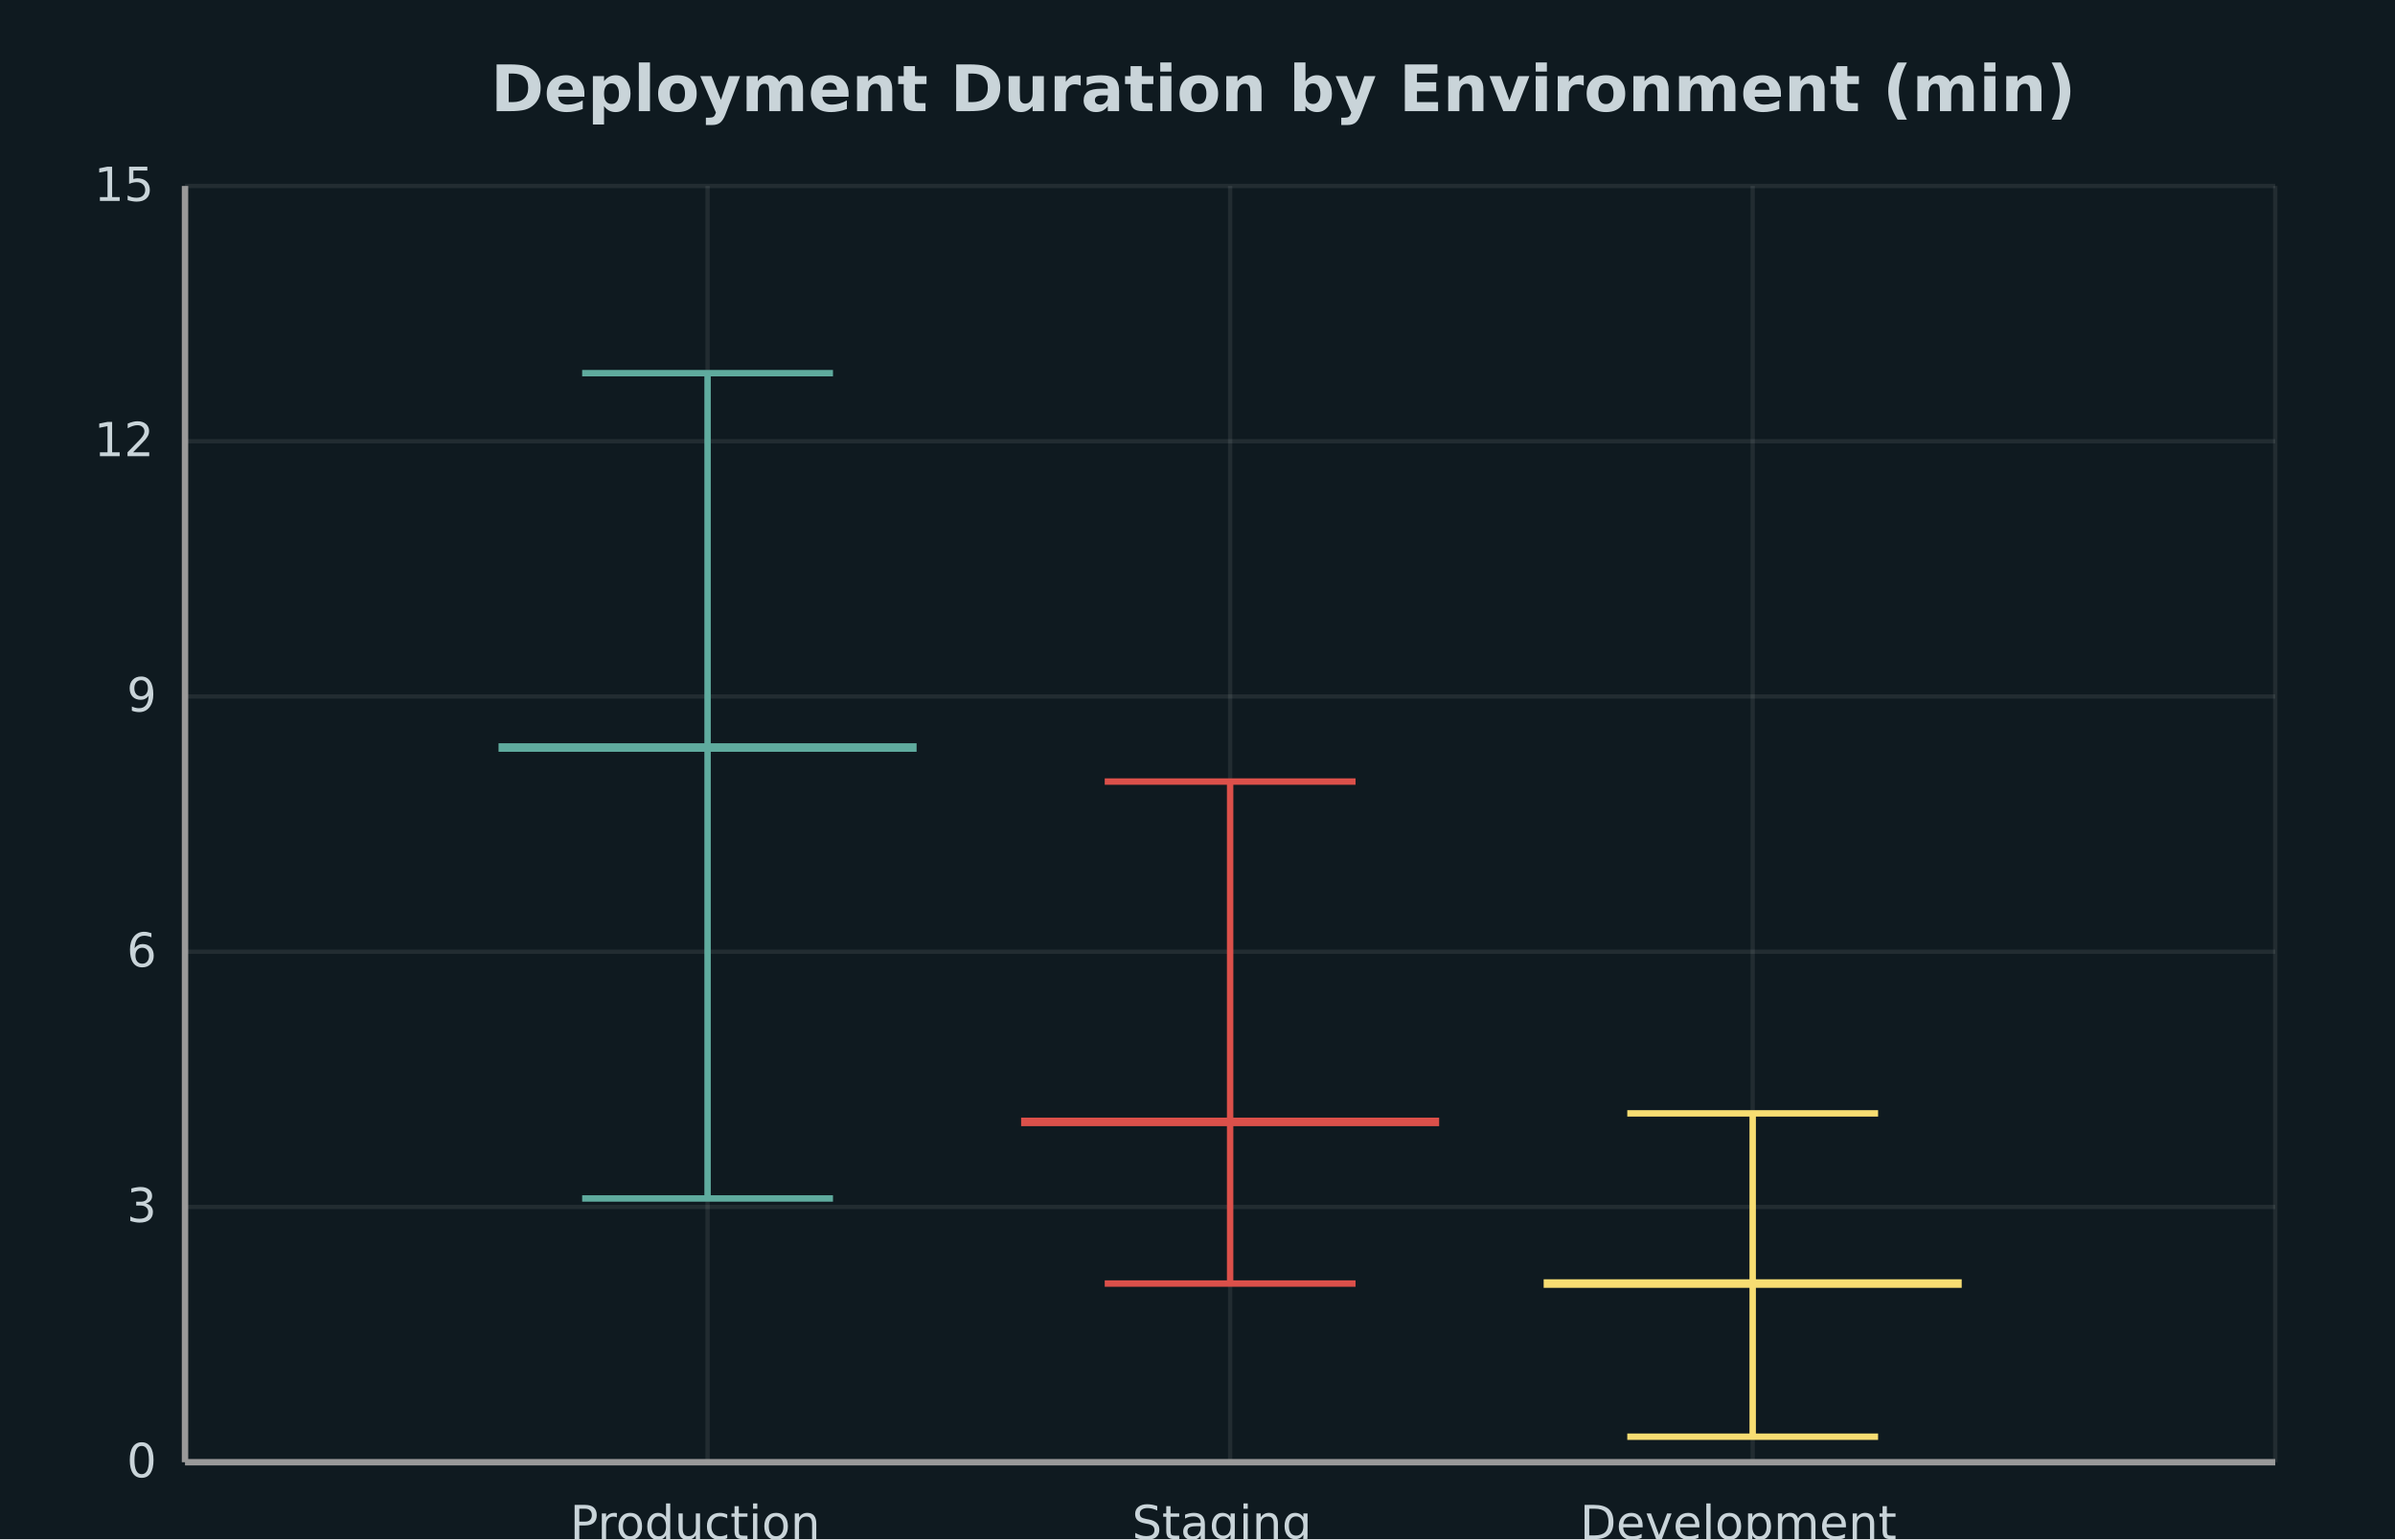
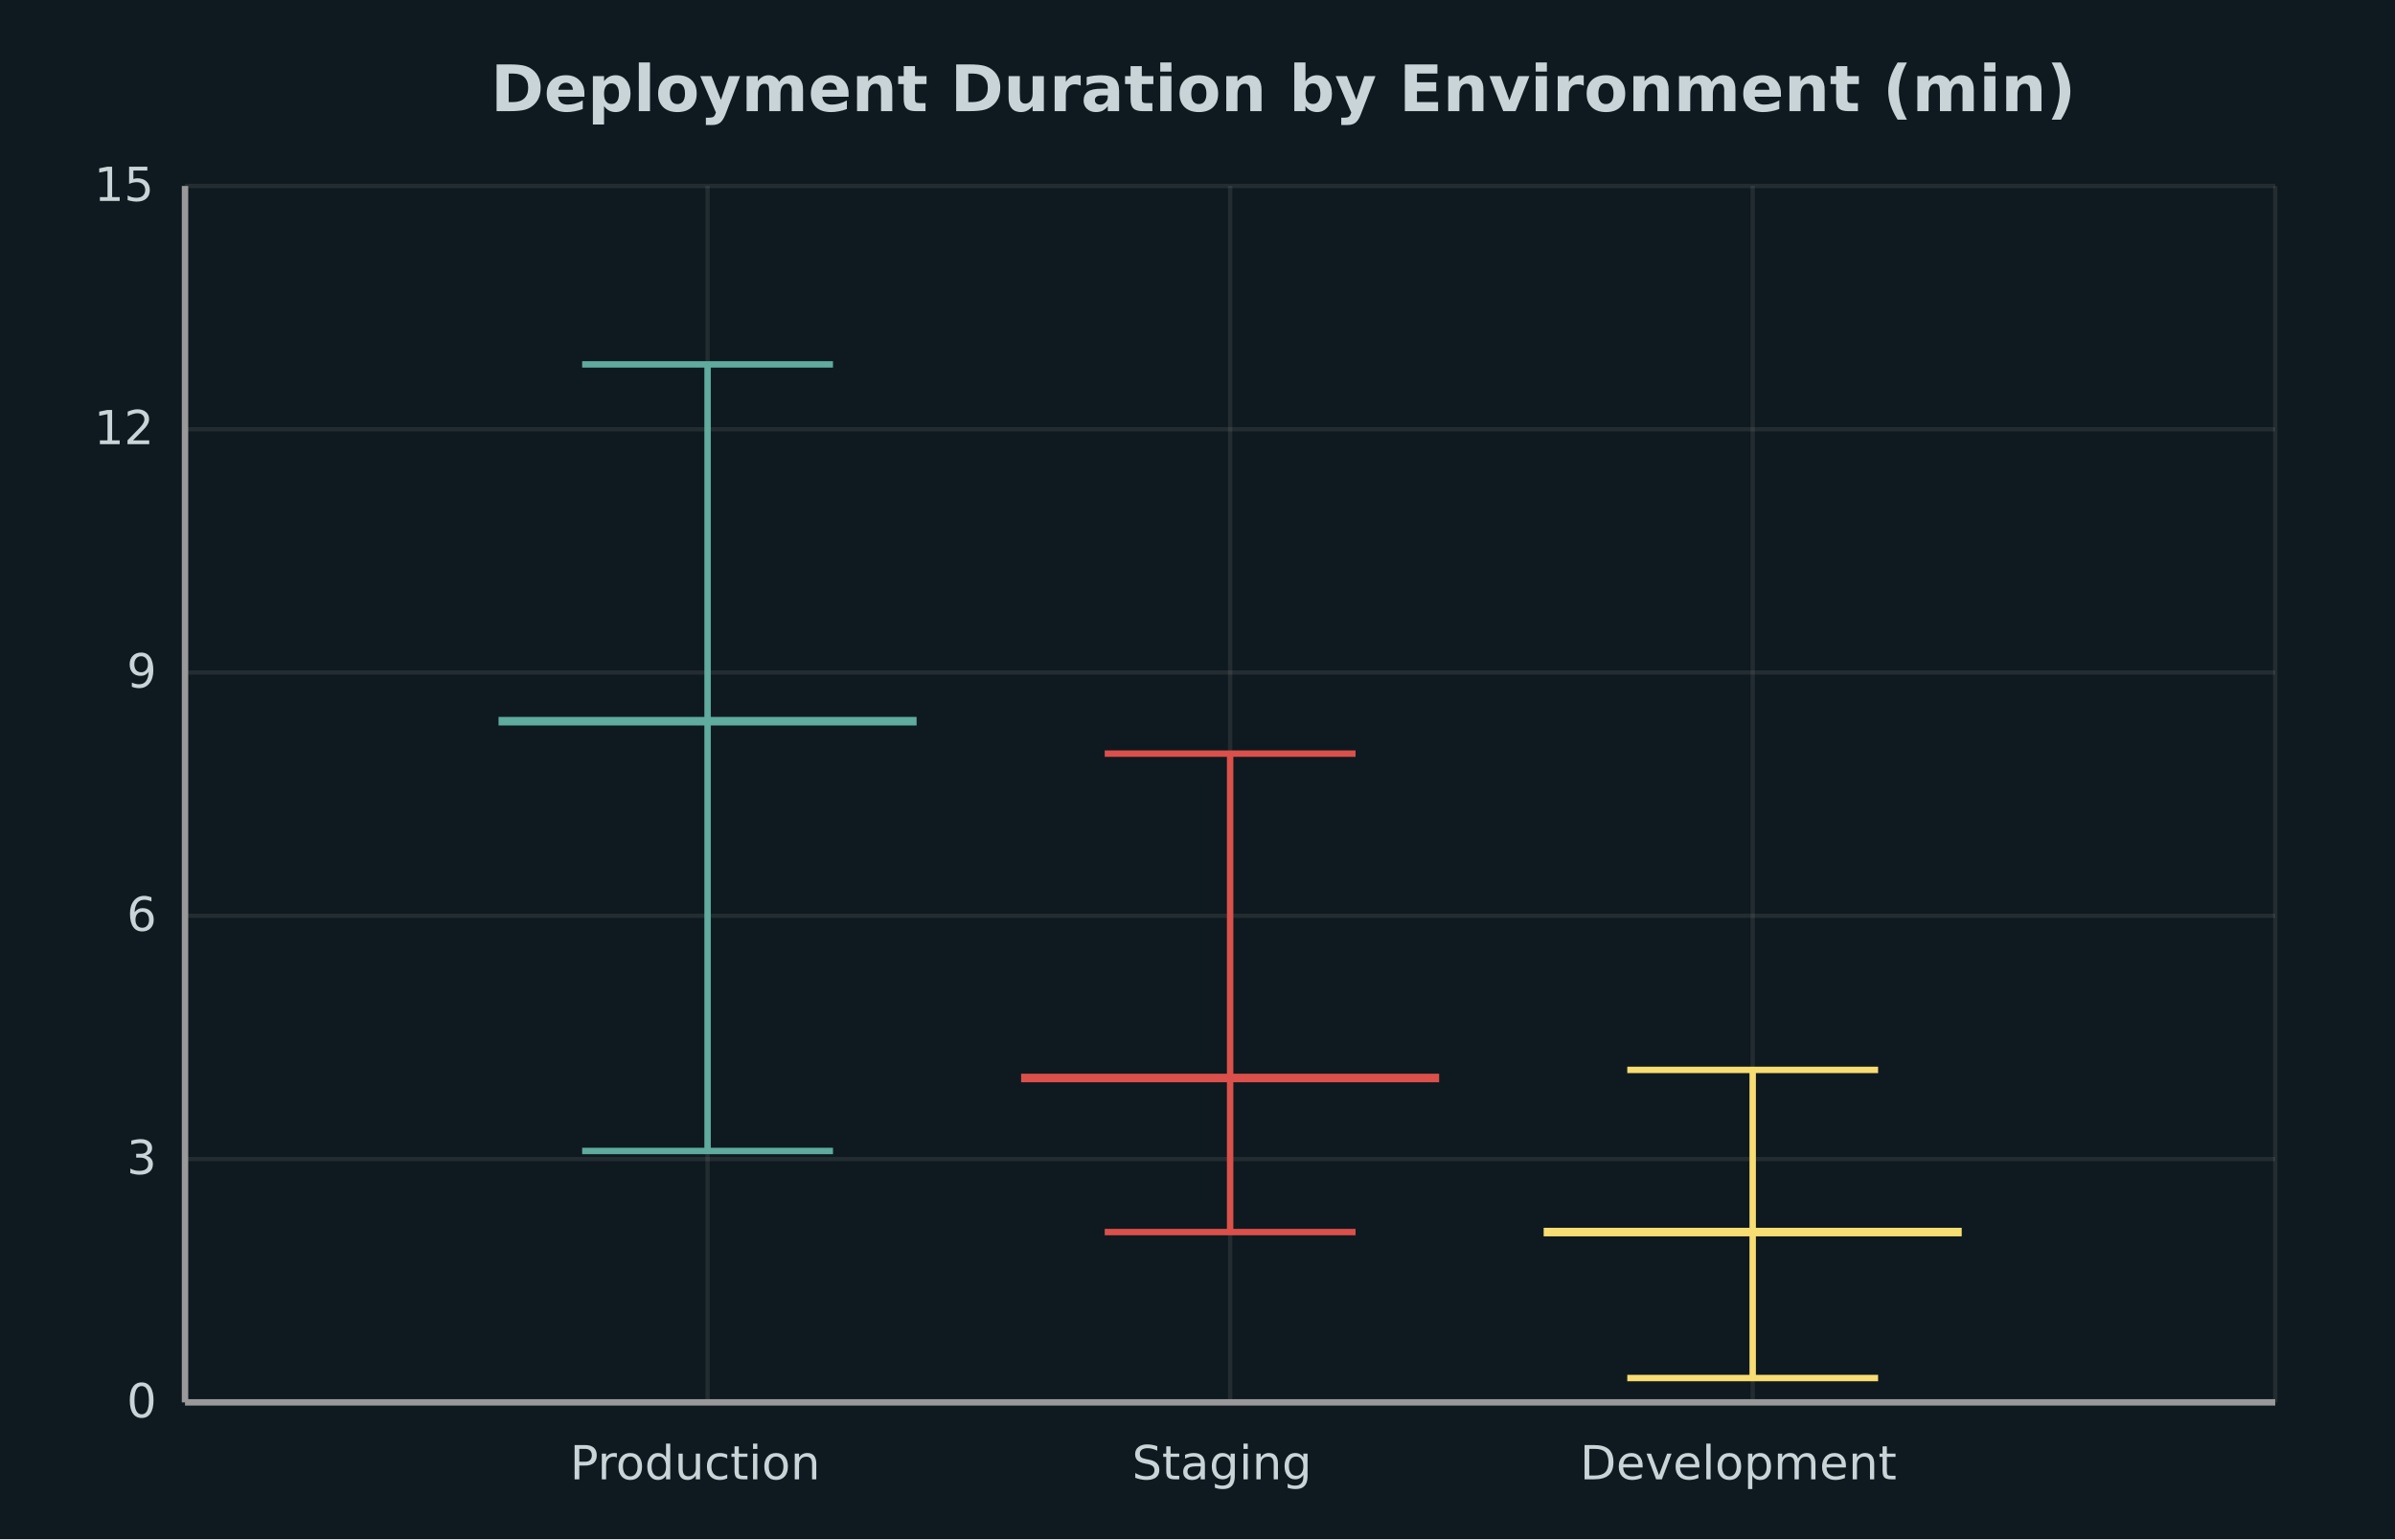
<svg xmlns="http://www.w3.org/2000/svg" width="560" height="360" viewBox="0 0 560 360">
  <path fill="#0f1a20" d="M0 0 h560 v360 h-560 v-360Z" />
  <text transform="translate(-165.26, 17)" fill="#c9d4d9" font-family="DejaVu Sans, sans-serif" font-weight="bold" font-size="15" x="280.0" y="9.0">Deployment Duration by Environment (min)</text>
  <defs>
    <clipPath id="plot-clip">
-       <rect x="0" y="0" width="488.74" height="298.5" />
+       <rect x="0" y="0" width="488.74" height="284.5" />
    </clipPath>
  </defs>
  <g>
-     <path stroke="#ffffff14" stroke-dasharray="None" d="M0 0.0 h488.74 M0 59.7 h488.74 M0 119.4 h488.74 M0 179.1 h488.74 M0 238.8 h488.74 M0 298.5 h488.74" transform="translate(43.26, 43.5)" />
+     <path stroke="#ffffff14" stroke-dasharray="None" d="M0 0.0 h488.74 M0 56.9 h488.74 M0 113.8 h488.74 M0 170.7 h488.74 M0 227.6 h488.74 M0 284.5 h488.74" transform="translate(43.26, 43.5)" />
    <g font-size="11" font-family="DejaVu Sans, sans-serif" fill="#c9d4d9" transform="translate(37.26, 43.5)">
      <text x="0" y="0.0" transform="translate(-15.26, 3.5)">15</text>
-       <text x="0" y="59.7" transform="translate(-15.26, 3.5)">12</text>
-       <text x="0" y="119.4" transform="translate(-7.63, 3.5)">9</text>
-       <text x="0" y="179.1" transform="translate(-7.63, 3.5)">6</text>
-       <text x="0" y="238.8" transform="translate(-7.63, 3.5)">3</text>
-       <text x="0" y="298.5" transform="translate(-7.63, 3.5)">0</text>
+       <text x="0" y="56.9" transform="translate(-15.26, 3.5)">12</text>
+       <text x="0" y="113.8" transform="translate(-7.63, 3.5)">9</text>
+       <text x="0" y="170.7" transform="translate(-7.63, 3.5)">6</text>
+       <text x="0" y="227.6" transform="translate(-7.63, 3.5)">3</text>
+       <text x="0" y="284.5" transform="translate(-7.63, 3.5)">0</text>
    </g>
  </g>
  <g>
-     <path stroke="#ffffff14" stroke-dasharray="None" d="M0.0 0 v298.5 M122.185 0 v298.5 M244.37 0 v298.5 M366.555 0 v298.5 M488.74 0 v298.5" transform="translate(43.26, 43.5)" />
+     <path stroke="#ffffff14" stroke-dasharray="None" d="M0.0 0 v284.5 M122.185 0 v284.5 M244.37 0 v284.5 M366.555 0 v284.5 M488.74 0 v284.5" transform="translate(43.26, 43.5)" />
    <g font-size="11" font-family="DejaVu Sans, sans-serif" fill="#c9d4d9" transform="translate(43.26, 61.5)">
-       <text x="0.0" y="298.5" transform="translate(-1.905, 0)"> </text>
-       <text x="122.185" y="298.5" transform="translate(-32.165, 0)">Production</text>
-       <text x="244.37" y="298.5" transform="translate(-22.93, 0)">Staging</text>
-       <text x="366.555" y="298.5" transform="translate(-40.39, 0)">Development</text>
-       <text x="488.74" y="298.5" transform="translate(-1.905, 0)"> </text>
+       <text x="0.0" y="284.5" transform="translate(-1.905, 0)"> </text>
+       <text x="122.185" y="284.5" transform="translate(-32.165, 0)">Production</text>
+       <text x="244.37" y="284.5" transform="translate(-22.93, 0)">Staging</text>
+       <text x="366.555" y="284.5" transform="translate(-40.39, 0)">Development</text>
+       <text x="488.74" y="284.5" transform="translate(-1.905, 0)"> </text>
    </g>
  </g>
  <g>
-     <path d="M165.445 280.31 L165.445 87.28" stroke="#5fab9e" stroke-width="1.5" />
-     <path d="M136.121 280.31 L194.769 280.31" stroke="#5fab9e" stroke-width="1.5" />
-     <path d="M136.121 87.28 L194.769 87.28" stroke="#5fab9e" stroke-width="1.5" />
-     <rect x="116.571" y="203.695" width="97.748" height="-58.705" fill="#5fab9e" fill-opacity="0.3" stroke="#5fab9e" stroke-width="1.5" />
-     <path d="M116.571 174.84 L214.319 174.84" stroke="#5fab9e" stroke-width="2" />
-     <path d="M287.63 300.21 L287.63 182.8" stroke="#db504a" stroke-width="1.5" />
-     <path d="M258.306 300.21 L316.954 300.21" stroke="#db504a" stroke-width="1.5" />
-     <path d="M258.306 182.8 L316.954 182.8" stroke="#db504a" stroke-width="1.5" />
-     <rect x="238.756" y="275.335" width="97.748" height="-28.855" fill="#db504a" fill-opacity="0.3" stroke="#db504a" stroke-width="1.5" />
-     <path d="M238.756 262.4 L336.504 262.4" stroke="#db504a" stroke-width="2" />
-     <path d="M409.815 336.03 L409.815 260.41" stroke="#f7dd72" stroke-width="1.5" />
-     <path d="M380.491 336.03 L439.139 336.03" stroke="#f7dd72" stroke-width="1.5" />
-     <path d="M380.491 260.41 L439.139 260.41" stroke="#f7dd72" stroke-width="1.5" />
-     <rect x="360.941" y="312.15" width="97.748" height="-26.865" fill="#f7dd72" fill-opacity="0.3" stroke="#f7dd72" stroke-width="1.5" />
-     <path d="M360.941 300.21 L458.689 300.21" stroke="#f7dd72" stroke-width="2" />
+     <path d="M165.445 269.203 L165.445 85.227" stroke="#5fab9e" stroke-width="1.5" />
+     <path d="M136.121 269.203 L194.769 269.203" stroke="#5fab9e" stroke-width="1.5" />
+     <path d="M136.121 85.227 L194.769 85.227" stroke="#5fab9e" stroke-width="1.5" />
+     <rect x="116.571" y="196.182" width="97.748" height="-55.952" fill="#5fab9e" fill-opacity="0.3" stroke="#5fab9e" stroke-width="1.5" />
+     <path d="M116.571 168.68 L214.319 168.68" stroke="#5fab9e" stroke-width="2" />
+     <path d="M287.63 288.17 L287.63 176.267" stroke="#db504a" stroke-width="1.5" />
+     <path d="M258.306 288.17 L316.954 288.17" stroke="#db504a" stroke-width="1.5" />
+     <path d="M258.306 176.267 L316.954 176.267" stroke="#db504a" stroke-width="1.5" />
+     <rect x="238.756" y="264.462" width="97.748" height="-27.502" fill="#db504a" fill-opacity="0.3" stroke="#db504a" stroke-width="1.5" />
+     <path d="M238.756 252.133 L336.504 252.133" stroke="#db504a" stroke-width="2" />
+     <path d="M409.815 322.31 L409.815 250.237" stroke="#f7dd72" stroke-width="1.5" />
+     <path d="M380.491 322.31 L439.139 322.31" stroke="#f7dd72" stroke-width="1.5" />
+     <path d="M380.491 250.237 L439.139 250.237" stroke="#f7dd72" stroke-width="1.5" />
+     <rect x="360.941" y="299.55" width="97.748" height="-25.605" fill="#f7dd72" fill-opacity="0.3" stroke="#f7dd72" stroke-width="1.5" />
+     <path d="M360.941 288.17 L458.689 288.17" stroke="#f7dd72" stroke-width="2" />
  </g>
-   <path d="M43.26 43.5 v298.5 M43.26 342.0 h488.74" stroke="#999" stroke-width="1.5" fill="none" />
+   <path d="M43.26 43.5 v284.5 M43.26 328.0 h488.74" stroke="#999" stroke-width="1.5" fill="none" />
</svg>
